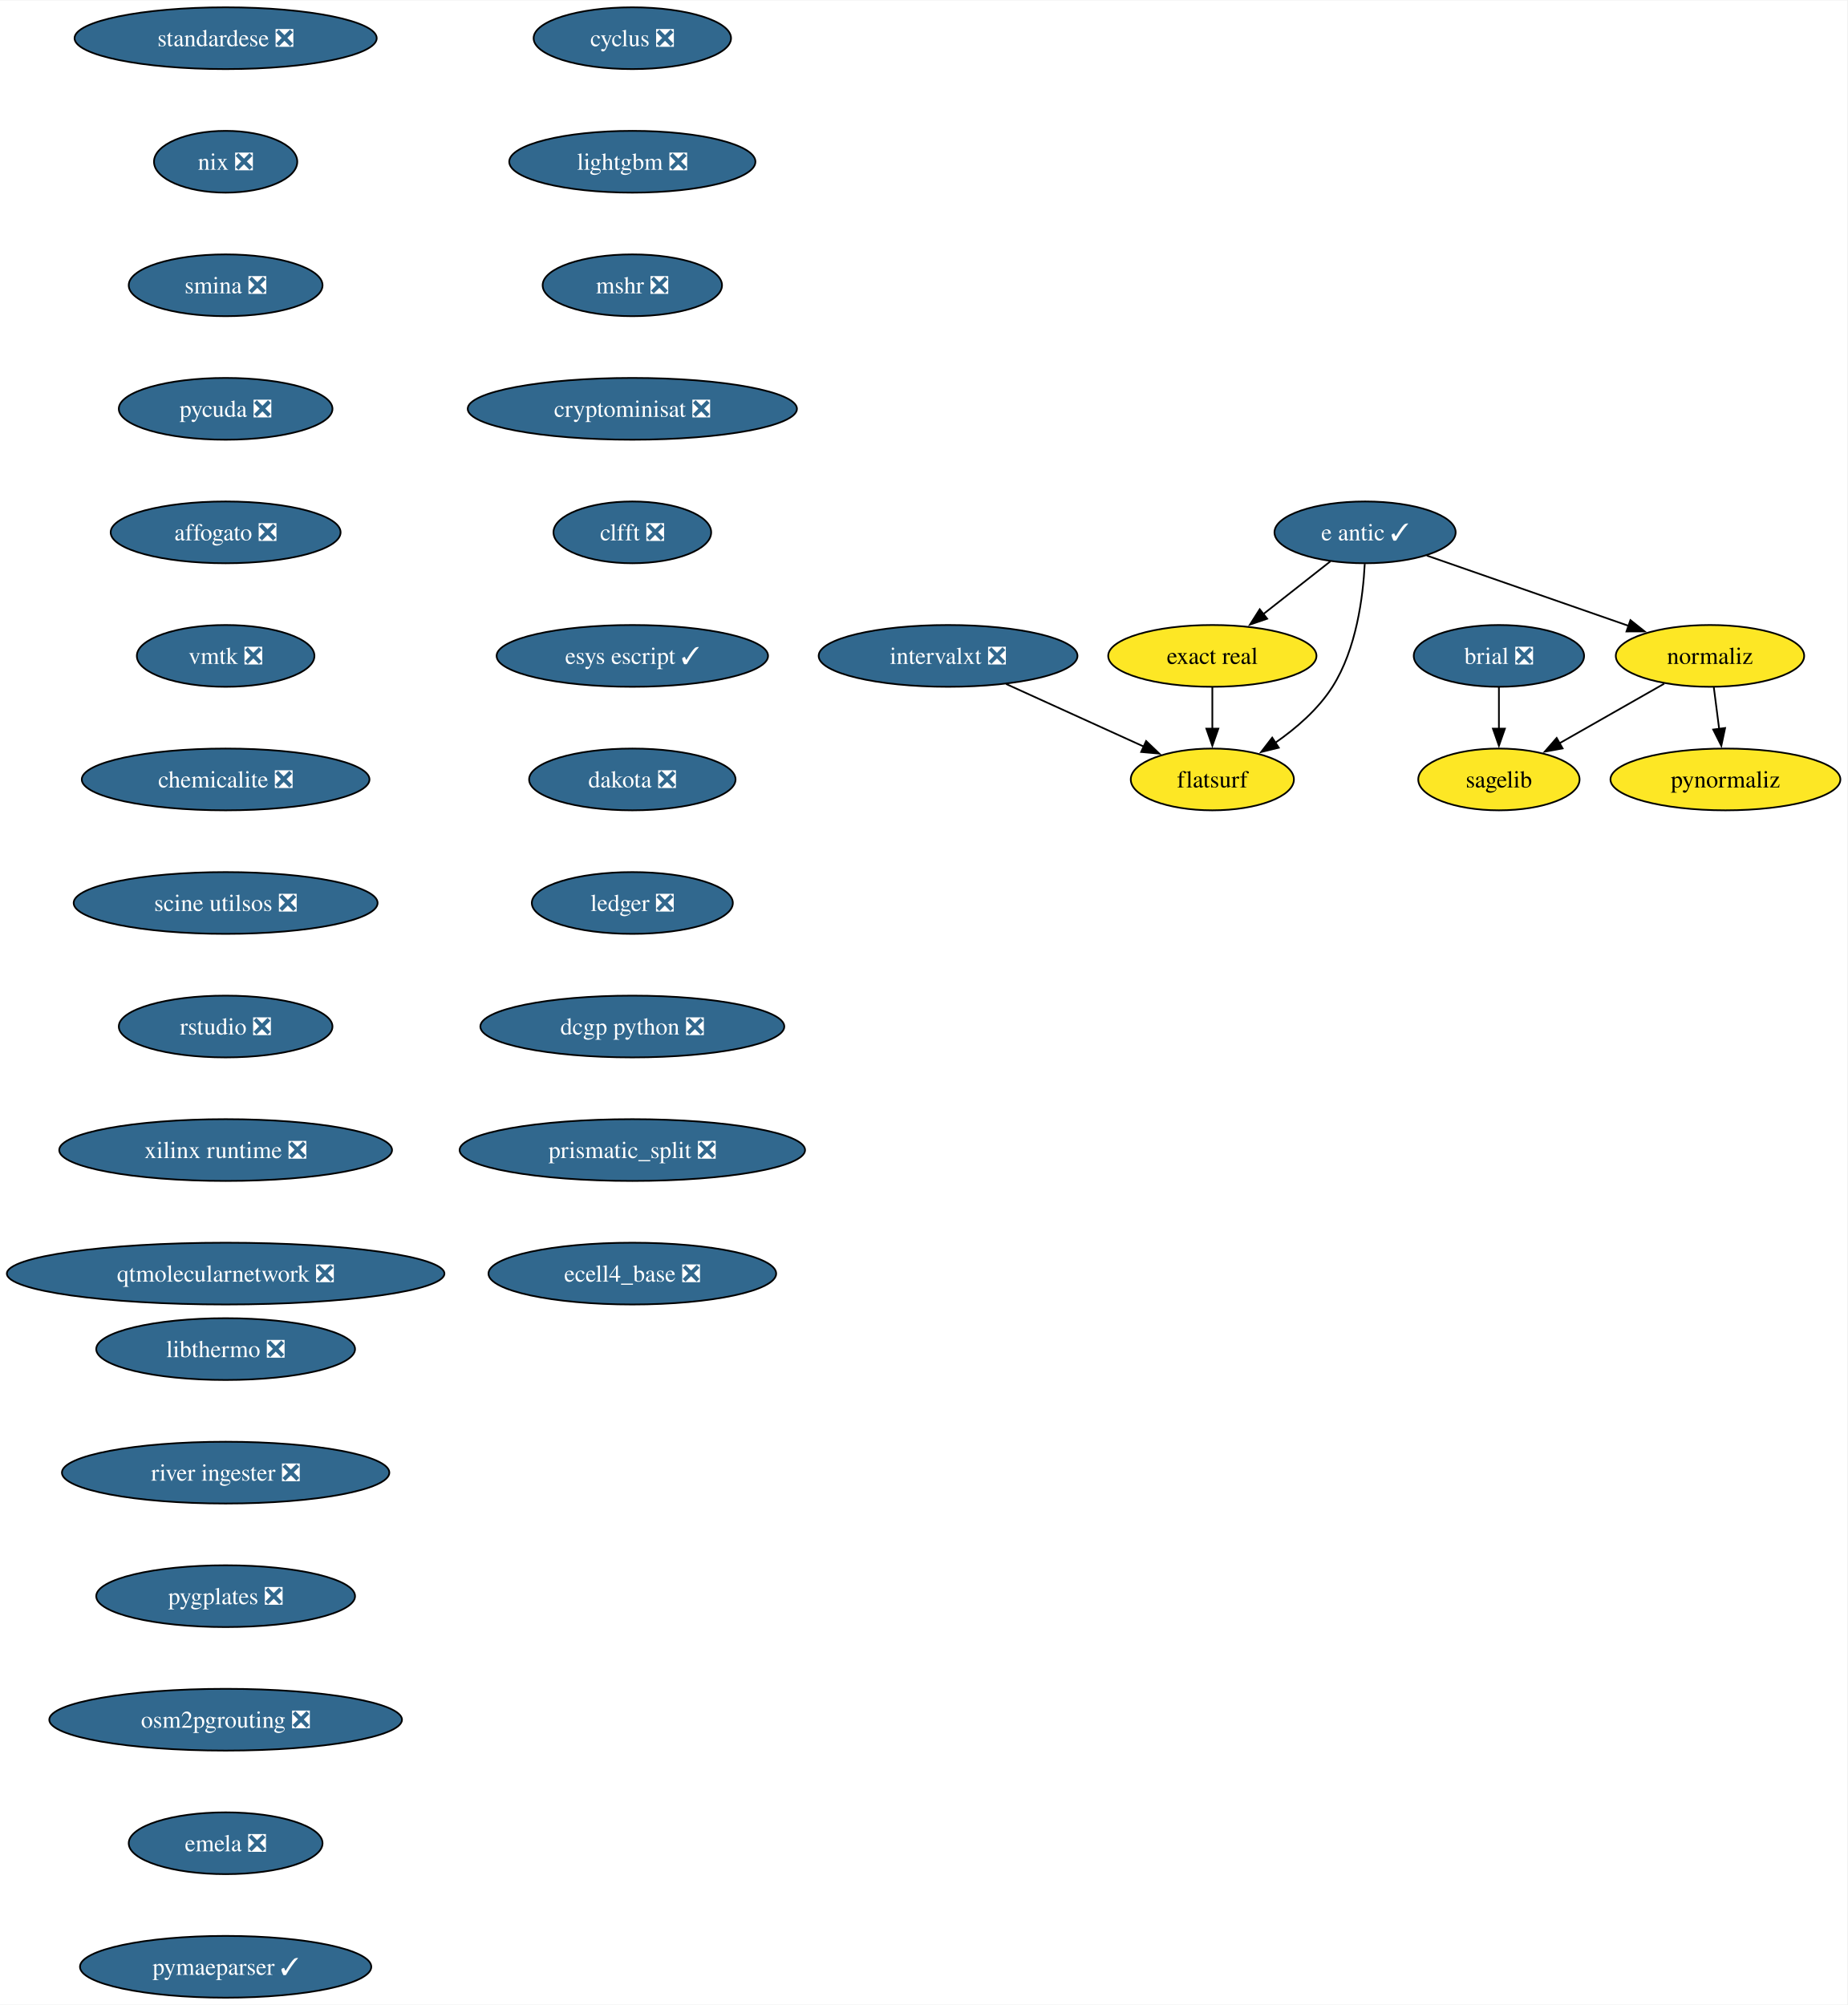
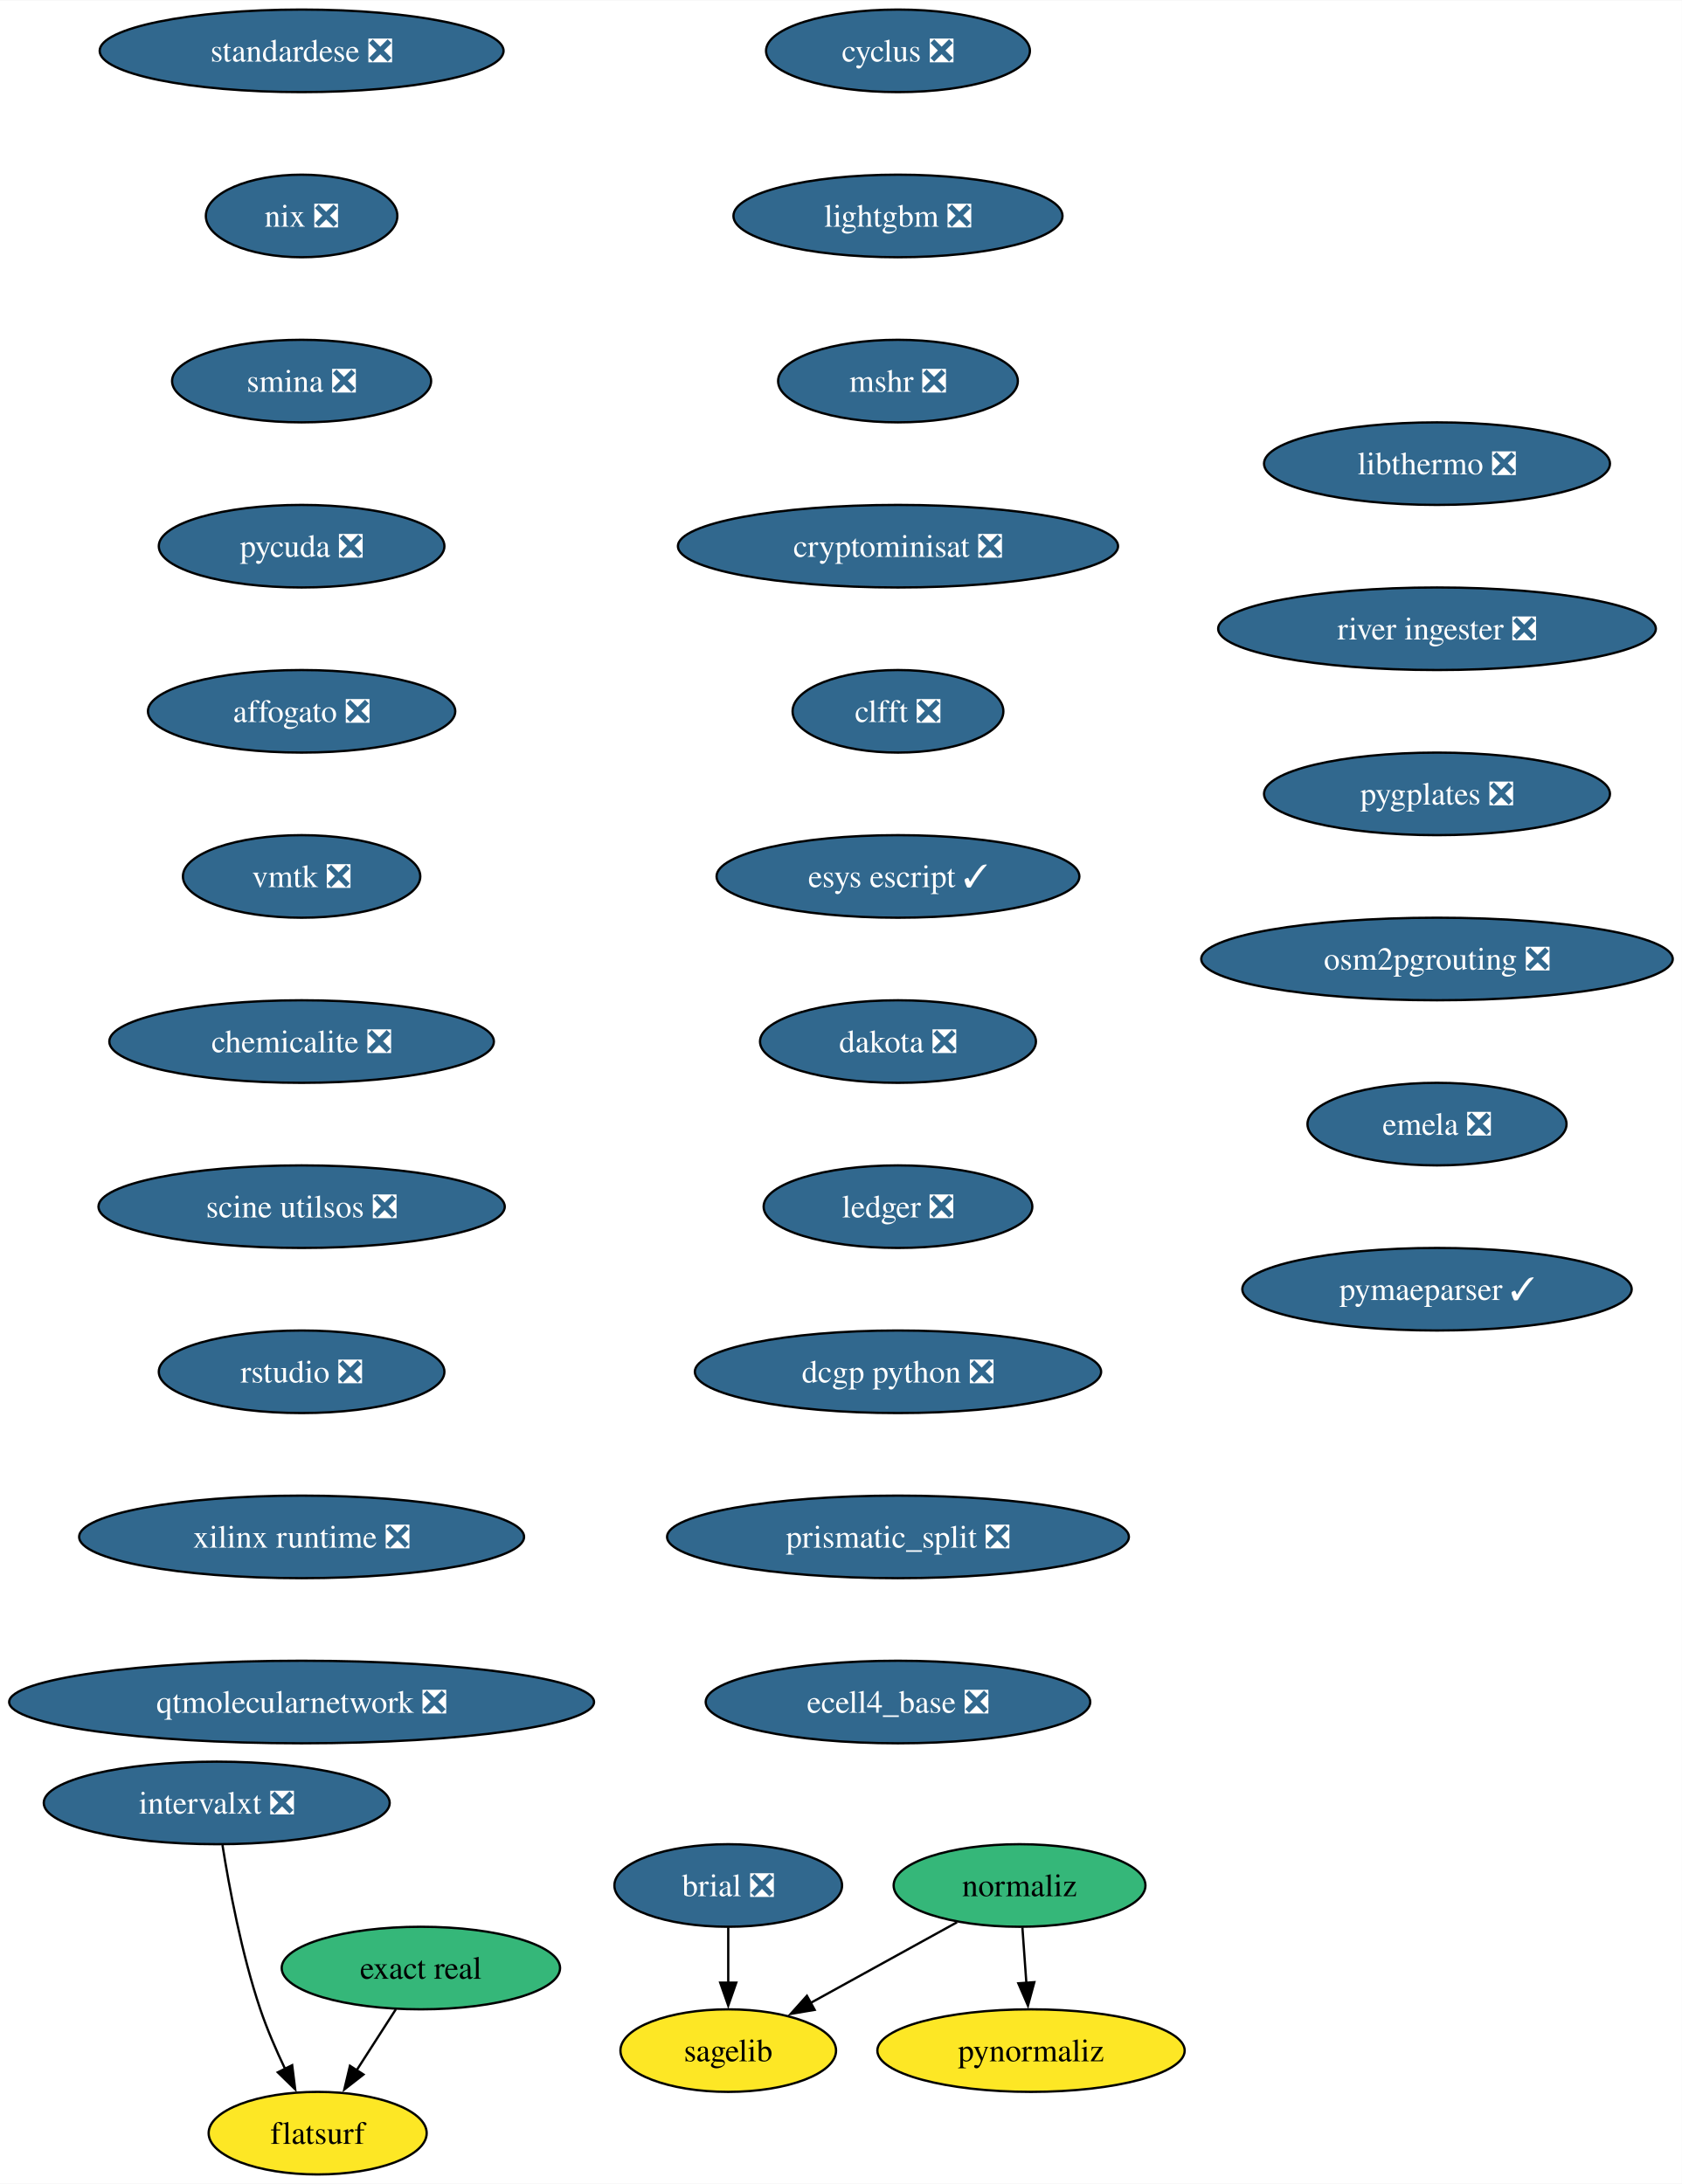
- <svg xmlns="http://www.w3.org/2000/svg" xmlns:xlink="http://www.w3.org/1999/xlink" width="1076pt" height="1168pt" viewBox="0.00 0.00 1076.49 1168.00">
-   <g id="graph0" class="graph" transform="scale(1 1) rotate(0) translate(4 1164)">
-     <polygon fill="white" stroke="none" points="-4,4 -4,-1164 1072.49,-1164 1072.49,4 -4,4" />
+ <svg xmlns="http://www.w3.org/2000/svg" xmlns:xlink="http://www.w3.org/1999/xlink" width="733pt" height="952pt" viewBox="0.00 0.00 733.26 952.00">
+   <g id="graph0" class="graph" transform="scale(1 1) rotate(0) translate(4 948)">
+     <polygon fill="white" stroke="none" points="-4,4 -4,-948 729.26,-948 729.26,4 -4,4" />
    <g id="node1" class="node">
      <g id="a_node1">
        <a xlink:href="https://github.com/conda-forge/brial-feedstock/pull/37" xlink:title="brial ❎">
-           <ellipse fill="#31688e" stroke="black" cx="869.49" cy="-782" rx="49.63" ry="18" />
-           <text text-anchor="middle" x="869.49" y="-777.33" font-family="Times,serif" font-size="14.00" fill="white">brial ❎</text>
+           <ellipse fill="#31688e" stroke="black" cx="313.49" cy="-126" rx="49.63" ry="18" />
+           <text text-anchor="middle" x="313.49" y="-121.33" font-family="Times,serif" font-size="14.00" fill="white">brial ❎</text>
        </a>
      </g>
    </g>
    <g id="node2" class="node">
      <g id="a_node2">
        <a xlink:href="https://github.com/conda-forge/sagelib-feedstock" xlink:title="sagelib">
-           <ellipse fill="#fde725" stroke="black" cx="869.49" cy="-710" rx="47" ry="18" />
-           <text text-anchor="middle" x="869.49" y="-705.33" font-family="Times,serif" font-size="14.00">sagelib</text>
+           <ellipse fill="#fde725" stroke="black" cx="313.49" cy="-54" rx="47" ry="18" />
+           <text text-anchor="middle" x="313.49" y="-49.33" font-family="Times,serif" font-size="14.00">sagelib</text>
        </a>
      </g>
    </g>
    <g id="edge1" class="edge">
-       <path fill="none" stroke="black" d="M869.49,-763.7C869.49,-756.41 869.49,-747.73 869.49,-739.54" />
-       <polygon fill="black" stroke="black" points="872.99,-739.62 869.49,-729.62 865.99,-739.62 872.99,-739.62" />
+       <path fill="none" stroke="black" d="M313.49,-107.7C313.49,-100.41 313.49,-91.73 313.49,-83.54" />
+       <polygon fill="black" stroke="black" points="316.99,-83.62 313.49,-73.62 309.99,-83.62 316.99,-83.62" />
    </g>
    <g id="node3" class="node">
      <g id="a_node3">
        <a xlink:href="https://github.com/conda-forge/cyclus-feedstock/pull/94" xlink:title="cyclus ❎">
-           <ellipse fill="#31688e" stroke="black" cx="364.49" cy="-1142" rx="57.52" ry="18" />
-           <text text-anchor="middle" x="364.49" y="-1137.33" font-family="Times,serif" font-size="14.00" fill="white">cyclus ❎</text>
+           <ellipse fill="#31688e" stroke="black" cx="387.49" cy="-926" rx="57.52" ry="18" />
+           <text text-anchor="middle" x="387.49" y="-921.33" font-family="Times,serif" font-size="14.00" fill="white">cyclus ❎</text>
        </a>
      </g>
    </g>
    <g id="node4" class="node">
      <g id="a_node4">
        <a xlink:href="https://github.com/conda-forge/lightgbm-feedstock/pull/64" xlink:title="lightgbm ❎">
-           <ellipse fill="#31688e" stroke="black" cx="364.49" cy="-1070" rx="71.73" ry="18" />
-           <text text-anchor="middle" x="364.49" y="-1065.33" font-family="Times,serif" font-size="14.00" fill="white">lightgbm ❎</text>
+           <ellipse fill="#31688e" stroke="black" cx="387.49" cy="-854" rx="71.73" ry="18" />
+           <text text-anchor="middle" x="387.49" y="-849.33" font-family="Times,serif" font-size="14.00" fill="white">lightgbm ❎</text>
        </a>
      </g>
    </g>
    <g id="node5" class="node">
      <g id="a_node5">
        <a xlink:href="https://github.com/conda-forge/mshr-feedstock/pull/38" xlink:title="mshr ❎">
-           <ellipse fill="#31688e" stroke="black" cx="364.49" cy="-998" rx="52.26" ry="18" />
-           <text text-anchor="middle" x="364.49" y="-993.33" font-family="Times,serif" font-size="14.00" fill="white">mshr ❎</text>
+           <ellipse fill="#31688e" stroke="black" cx="387.49" cy="-782" rx="52.26" ry="18" />
+           <text text-anchor="middle" x="387.49" y="-777.33" font-family="Times,serif" font-size="14.00" fill="white">mshr ❎</text>
        </a>
      </g>
    </g>
    <g id="node6" class="node">
      <g id="a_node6">
        <a xlink:href="https://github.com/conda-forge/cryptominisat-feedstock/pull/59" xlink:title="cryptominisat ❎">
-           <ellipse fill="#31688e" stroke="black" cx="364.49" cy="-926" rx="95.93" ry="18" />
-           <text text-anchor="middle" x="364.49" y="-921.33" font-family="Times,serif" font-size="14.00" fill="white">cryptominisat ❎</text>
+           <ellipse fill="#31688e" stroke="black" cx="387.49" cy="-710" rx="95.93" ry="18" />
+           <text text-anchor="middle" x="387.49" y="-705.33" font-family="Times,serif" font-size="14.00" fill="white">cryptominisat ❎</text>
        </a>
      </g>
    </g>
    <g id="node7" class="node">
      <g id="a_node7">
        <a xlink:href="https://github.com/conda-forge/clfft-feedstock/pull/19" xlink:title="clfft ❎">
-           <ellipse fill="#31688e" stroke="black" cx="364.49" cy="-854" rx="45.95" ry="18" />
-           <text text-anchor="middle" x="364.49" y="-849.33" font-family="Times,serif" font-size="14.00" fill="white">clfft ❎</text>
+           <ellipse fill="#31688e" stroke="black" cx="387.49" cy="-638" rx="45.95" ry="18" />
+           <text text-anchor="middle" x="387.49" y="-633.33" font-family="Times,serif" font-size="14.00" fill="white">clfft ❎</text>
        </a>
      </g>
    </g>
    <g id="node8" class="node">
      <g id="a_node8">
        <a xlink:href="https://github.com/conda-forge/esys-escript-feedstock/pull/74" xlink:title="esys escript ✓">
-           <ellipse fill="#31688e" stroke="black" cx="364.49" cy="-782" rx="79.09" ry="18" />
-           <text text-anchor="middle" x="364.49" y="-777.33" font-family="Times,serif" font-size="14.00" fill="white">esys escript ✓</text>
+           <ellipse fill="#31688e" stroke="black" cx="387.49" cy="-566" rx="79.09" ry="18" />
+           <text text-anchor="middle" x="387.49" y="-561.33" font-family="Times,serif" font-size="14.00" fill="white">esys escript ✓</text>
+         </a>
+       </g>
+     </g>
+     <g id="node11" class="node">
+       <g id="a_node11">
+         <a xlink:href="https://github.com/conda-forge/dakota-feedstock/pull/50" xlink:title="dakota ❎">
+           <ellipse fill="#31688e" stroke="black" cx="387.49" cy="-494" rx="60.15" ry="18" />
+           <text text-anchor="middle" x="387.49" y="-489.32" font-family="Times,serif" font-size="14.00" fill="white">dakota ❎</text>
+         </a>
+       </g>
+     </g>
+     <g id="node9" class="node">
+       <g id="a_node9">
+         <a xlink:href="https://github.com/conda-forge/normaliz-feedstock" xlink:title="normaliz">
+           <ellipse fill="#35b779" stroke="black" cx="440.49" cy="-126" rx="54.89" ry="18" />
+           <text text-anchor="middle" x="440.49" y="-121.33" font-family="Times,serif" font-size="14.00">normaliz</text>
+         </a>
+       </g>
+     </g>
+     <g id="edge7" class="edge">
+       <path fill="none" stroke="black" d="M413.25,-109.98C394.54,-99.67 369.53,-85.88 349.23,-74.69" />
+       <polygon fill="black" stroke="black" points="351.17,-71.77 340.72,-70.01 347.79,-77.9 351.17,-71.77" />
+     </g>
+     <g id="node10" class="node">
+       <g id="a_node10">
+         <a xlink:href="https://github.com/conda-forge/pynormaliz-feedstock" xlink:title="pynormaliz">
+           <ellipse fill="#fde725" stroke="black" cx="445.49" cy="-54" rx="66.99" ry="18" />
+           <text text-anchor="middle" x="445.49" y="-49.33" font-family="Times,serif" font-size="14.00">pynormaliz</text>
+         </a>
+       </g>
+     </g>
+     <g id="edge8" class="edge">
+       <path fill="none" stroke="black" d="M441.73,-107.7C442.25,-100.41 442.87,-91.73 443.46,-83.54" />
+       <polygon fill="black" stroke="black" points="446.94,-83.84 444.16,-73.61 439.96,-83.34 446.94,-83.84" />
+     </g>
+     <g id="node12" class="node">
+       <g id="a_node12">
+         <a xlink:href="https://github.com/conda-forge/ledger-feedstock/pull/39" xlink:title="ledger ❎">
+           <ellipse fill="#31688e" stroke="black" cx="387.49" cy="-422" rx="58.57" ry="18" />
+           <text text-anchor="middle" x="387.49" y="-417.32" font-family="Times,serif" font-size="14.00" fill="white">ledger ❎</text>
+         </a>
+       </g>
+     </g>
+     <g id="node13" class="node">
+       <g id="a_node13">
+         <a xlink:href="https://github.com/conda-forge/dcgp-python-feedstock/pull/27" xlink:title="dcgp python ❎">
+           <ellipse fill="#31688e" stroke="black" cx="387.49" cy="-350" rx="88.56" ry="18" />
+           <text text-anchor="middle" x="387.49" y="-345.32" font-family="Times,serif" font-size="14.00" fill="white">dcgp python ❎</text>
        </a>
      </g>
    </g>
    <g id="node14" class="node">
      <g id="a_node14">
-         <a xlink:href="https://github.com/conda-forge/dakota-feedstock/pull/50" xlink:title="dakota ❎">
-           <ellipse fill="#31688e" stroke="black" cx="364.49" cy="-710" rx="60.15" ry="18" />
-           <text text-anchor="middle" x="364.49" y="-705.33" font-family="Times,serif" font-size="14.00" fill="white">dakota ❎</text>
-         </a>
-       </g>
-     </g>
-     <g id="node9" class="node">
-       <g id="a_node9">
-         <a xlink:href="https://github.com/conda-forge/e-antic-feedstock/pull/63" xlink:title="e antic ✓">
-           <ellipse fill="#31688e" stroke="black" cx="791.49" cy="-854" rx="52.79" ry="18" />
-           <text text-anchor="middle" x="791.49" y="-849.33" font-family="Times,serif" font-size="14.00" fill="white">e antic ✓</text>
-         </a>
-       </g>
-     </g>
-     <g id="node10" class="node">
-       <g id="a_node10">
-         <a xlink:href="https://github.com/conda-forge/normaliz-feedstock" xlink:title="normaliz">
-           <ellipse fill="#fde725" stroke="black" cx="992.49" cy="-782" rx="54.89" ry="18" />
-           <text text-anchor="middle" x="992.49" y="-777.33" font-family="Times,serif" font-size="14.00">normaliz</text>
-         </a>
-       </g>
-     </g>
-     <g id="edge7" class="edge">
-       <path fill="none" stroke="black" d="M827.43,-840.49C860.28,-829.05 909.09,-812.05 945.11,-799.5" />
-       <polygon fill="black" stroke="black" points="946.13,-802.85 954.42,-796.26 943.83,-796.24 946.13,-802.85" />
-     </g>
-     <g id="node11" class="node">
-       <g id="a_node11">
-         <a xlink:href="https://github.com/conda-forge/exact-real-feedstock" xlink:title="exact real">
-           <ellipse fill="#fde725" stroke="black" cx="702.49" cy="-782" rx="60.68" ry="18" />
-           <text text-anchor="middle" x="702.49" y="-777.33" font-family="Times,serif" font-size="14.00">exact real</text>
-         </a>
-       </g>
-     </g>
-     <g id="edge8" class="edge">
-       <path fill="none" stroke="black" d="M771.3,-837.12C759.74,-828.03 745.03,-816.46 732.18,-806.35" />
-       <polygon fill="black" stroke="black" points="734.44,-803.67 724.42,-800.24 730.11,-809.18 734.44,-803.67" />
-     </g>
-     <g id="node12" class="node">
-       <g id="a_node12">
-         <a xlink:href="https://github.com/conda-forge/flatsurf-feedstock" xlink:title="flatsurf">
-           <ellipse fill="#fde725" stroke="black" cx="702.49" cy="-710" rx="47.53" ry="18" />
-           <text text-anchor="middle" x="702.49" y="-705.33" font-family="Times,serif" font-size="14.00">flatsurf</text>
-         </a>
-       </g>
-     </g>
-     <g id="edge9" class="edge">
-       <path fill="none" stroke="black" d="M791.3,-835.6C790.33,-816.61 786.49,-786 772.49,-764 764.15,-750.88 751.34,-739.8 738.95,-731.22" />
-       <polygon fill="black" stroke="black" points="741.2,-728.51 730.91,-725.98 737.38,-734.37 741.2,-728.51" />
-     </g>
-     <g id="edge10" class="edge">
-       <path fill="none" stroke="black" d="M965.8,-765.81C947.96,-755.65 924.28,-742.18 904.86,-731.13" />
-       <polygon fill="black" stroke="black" points="906.61,-728.09 896.19,-726.19 903.15,-734.18 906.61,-728.09" />
-     </g>
-     <g id="node13" class="node">
-       <g id="a_node13">
-         <a xlink:href="https://github.com/conda-forge/pynormaliz-feedstock" xlink:title="pynormaliz">
-           <ellipse fill="#fde725" stroke="black" cx="1001.49" cy="-710" rx="66.99" ry="18" />
-           <text text-anchor="middle" x="1001.49" y="-705.33" font-family="Times,serif" font-size="14.00">pynormaliz</text>
-         </a>
-       </g>
-     </g>
-     <g id="edge11" class="edge">
-       <path fill="none" stroke="black" d="M994.72,-763.7C995.67,-756.32 996.8,-747.52 997.86,-739.25" />
-       <polygon fill="black" stroke="black" points="1001.3,-739.97 999.1,-729.61 994.36,-739.08 1001.3,-739.97" />
-     </g>
-     <g id="edge12" class="edge">
-       <path fill="none" stroke="black" d="M702.49,-763.7C702.49,-756.41 702.49,-747.73 702.49,-739.54" />
-       <polygon fill="black" stroke="black" points="705.99,-739.62 702.49,-729.62 698.99,-739.62 705.99,-739.62" />
+         <a xlink:href="https://github.com/conda-forge/prismatic_split-feedstock/pull/55" xlink:title="prismatic_split ❎">
+           <ellipse fill="#31688e" stroke="black" cx="387.49" cy="-278" rx="100.66" ry="18" />
+           <text text-anchor="middle" x="387.49" y="-273.32" font-family="Times,serif" font-size="14.00" fill="white">prismatic_split ❎</text>
+         </a>
+       </g>
    </g>
    <g id="node15" class="node">
      <g id="a_node15">
-         <a xlink:href="https://github.com/conda-forge/ledger-feedstock/pull/39" xlink:title="ledger ❎">
-           <ellipse fill="#31688e" stroke="black" cx="364.49" cy="-638" rx="58.57" ry="18" />
-           <text text-anchor="middle" x="364.49" y="-633.33" font-family="Times,serif" font-size="14.00" fill="white">ledger ❎</text>
+         <a xlink:href="https://github.com/conda-forge/ecell4_base-feedstock/pull/30" xlink:title="ecell4_base ❎">
+           <ellipse fill="#31688e" stroke="black" cx="387.49" cy="-206" rx="83.83" ry="18" />
+           <text text-anchor="middle" x="387.49" y="-201.32" font-family="Times,serif" font-size="14.00" fill="white">ecell4_base ❎</text>
        </a>
      </g>
    </g>
    <g id="node16" class="node">
      <g id="a_node16">
-         <a xlink:href="https://github.com/conda-forge/dcgp-python-feedstock/pull/27" xlink:title="dcgp python ❎">
-           <ellipse fill="#31688e" stroke="black" cx="364.49" cy="-566" rx="88.56" ry="18" />
-           <text text-anchor="middle" x="364.49" y="-561.33" font-family="Times,serif" font-size="14.00" fill="white">dcgp python ❎</text>
+         <a xlink:href="https://github.com/conda-forge/standardese-feedstock/pull/12" xlink:title="standardese ❎">
+           <ellipse fill="#31688e" stroke="black" cx="127.49" cy="-926" rx="88.04" ry="18" />
+           <text text-anchor="middle" x="127.49" y="-921.33" font-family="Times,serif" font-size="14.00" fill="white">standardese ❎</text>
        </a>
      </g>
    </g>
    <g id="node17" class="node">
      <g id="a_node17">
-         <a xlink:href="https://github.com/conda-forge/prismatic_split-feedstock/pull/55" xlink:title="prismatic_split ❎">
-           <ellipse fill="#31688e" stroke="black" cx="364.49" cy="-494" rx="100.66" ry="18" />
-           <text text-anchor="middle" x="364.49" y="-489.32" font-family="Times,serif" font-size="14.00" fill="white">prismatic_split ❎</text>
+         <a xlink:href="https://github.com/conda-forge/nix-feedstock/pull/26" xlink:title="nix ❎">
+           <ellipse fill="#31688e" stroke="black" cx="127.49" cy="-854" rx="41.74" ry="18" />
+           <text text-anchor="middle" x="127.49" y="-849.33" font-family="Times,serif" font-size="14.00" fill="white">nix ❎</text>
        </a>
      </g>
    </g>
    <g id="node18" class="node">
      <g id="a_node18">
-         <a xlink:href="https://github.com/conda-forge/ecell4_base-feedstock/pull/30" xlink:title="ecell4_base ❎">
-           <ellipse fill="#31688e" stroke="black" cx="364.49" cy="-422" rx="83.83" ry="18" />
-           <text text-anchor="middle" x="364.49" y="-417.32" font-family="Times,serif" font-size="14.00" fill="white">ecell4_base ❎</text>
+         <a xlink:href="https://github.com/conda-forge/smina-feedstock/pull/4" xlink:title="smina ❎">
+           <ellipse fill="#31688e" stroke="black" cx="127.49" cy="-782" rx="56.47" ry="18" />
+           <text text-anchor="middle" x="127.49" y="-777.33" font-family="Times,serif" font-size="14.00" fill="white">smina ❎</text>
        </a>
      </g>
    </g>
    <g id="node19" class="node">
      <g id="a_node19">
-         <a xlink:href="https://github.com/conda-forge/standardese-feedstock/pull/12" xlink:title="standardese ❎">
-           <ellipse fill="#31688e" stroke="black" cx="127.49" cy="-1142" rx="88.04" ry="18" />
-           <text text-anchor="middle" x="127.49" y="-1137.33" font-family="Times,serif" font-size="14.00" fill="white">standardese ❎</text>
+         <a xlink:href="https://github.com/conda-forge/pycuda-feedstock/pull/42" xlink:title="pycuda ❎">
+           <ellipse fill="#31688e" stroke="black" cx="127.49" cy="-710" rx="62.26" ry="18" />
+           <text text-anchor="middle" x="127.49" y="-705.33" font-family="Times,serif" font-size="14.00" fill="white">pycuda ❎</text>
        </a>
      </g>
    </g>
    <g id="node20" class="node">
      <g id="a_node20">
-         <a xlink:href="https://github.com/conda-forge/nix-feedstock/pull/26" xlink:title="nix ❎">
-           <ellipse fill="#31688e" stroke="black" cx="127.49" cy="-1070" rx="41.74" ry="18" />
-           <text text-anchor="middle" x="127.49" y="-1065.33" font-family="Times,serif" font-size="14.00" fill="white">nix ❎</text>
+         <a xlink:href="https://github.com/conda-forge/affogato-feedstock/pull/20" xlink:title="affogato ❎">
+           <ellipse fill="#31688e" stroke="black" cx="127.49" cy="-638" rx="66.99" ry="18" />
+           <text text-anchor="middle" x="127.49" y="-633.33" font-family="Times,serif" font-size="14.00" fill="white">affogato ❎</text>
        </a>
      </g>
    </g>
    <g id="node21" class="node">
      <g id="a_node21">
-         <a xlink:href="https://github.com/conda-forge/smina-feedstock/pull/4" xlink:title="smina ❎">
-           <ellipse fill="#31688e" stroke="black" cx="127.49" cy="-998" rx="56.47" ry="18" />
-           <text text-anchor="middle" x="127.49" y="-993.33" font-family="Times,serif" font-size="14.00" fill="white">smina ❎</text>
+         <a xlink:href="https://github.com/conda-forge/vmtk-feedstock/pull/27" xlink:title="vmtk ❎">
+           <ellipse fill="#31688e" stroke="black" cx="127.49" cy="-566" rx="51.74" ry="18" />
+           <text text-anchor="middle" x="127.49" y="-561.33" font-family="Times,serif" font-size="14.00" fill="white">vmtk ❎</text>
+         </a>
+       </g>
+     </g>
+     <g id="node25" class="node">
+       <g id="a_node25">
+         <a xlink:href="https://github.com/conda-forge/chemicalite-feedstock/pull/29" xlink:title="chemicalite ❎">
+           <ellipse fill="#31688e" stroke="black" cx="127.49" cy="-494" rx="83.83" ry="18" />
+           <text text-anchor="middle" x="127.49" y="-489.32" font-family="Times,serif" font-size="14.00" fill="white">chemicalite ❎</text>
        </a>
      </g>
    </g>
    <g id="node22" class="node">
      <g id="a_node22">
-         <a xlink:href="https://github.com/conda-forge/pycuda-feedstock/pull/42" xlink:title="pycuda ❎">
-           <ellipse fill="#31688e" stroke="black" cx="127.49" cy="-926" rx="62.26" ry="18" />
-           <text text-anchor="middle" x="127.49" y="-921.33" font-family="Times,serif" font-size="14.00" fill="white">pycuda ❎</text>
+         <a xlink:href="https://github.com/conda-forge/exact-real-feedstock" xlink:title="exact real">
+           <ellipse fill="#35b779" stroke="black" cx="179.49" cy="-90" rx="60.68" ry="18" />
+           <text text-anchor="middle" x="179.49" y="-85.33" font-family="Times,serif" font-size="14.00">exact real</text>
        </a>
      </g>
    </g>
    <g id="node23" class="node">
      <g id="a_node23">
-         <a xlink:href="https://github.com/conda-forge/affogato-feedstock/pull/20" xlink:title="affogato ❎">
-           <ellipse fill="#31688e" stroke="black" cx="127.49" cy="-854" rx="66.99" ry="18" />
-           <text text-anchor="middle" x="127.49" y="-849.33" font-family="Times,serif" font-size="14.00" fill="white">affogato ❎</text>
-         </a>
-       </g>
+         <a xlink:href="https://github.com/conda-forge/flatsurf-feedstock" xlink:title="flatsurf">
+           <ellipse fill="#fde725" stroke="black" cx="134.49" cy="-18" rx="47.53" ry="18" />
+           <text text-anchor="middle" x="134.49" y="-13.32" font-family="Times,serif" font-size="14.00">flatsurf</text>
+         </a>
+       </g>
+     </g>
+     <g id="edge19" class="edge">
+       <path fill="none" stroke="black" d="M168.6,-72.05C163.46,-64.06 157.21,-54.33 151.47,-45.4" />
+       <polygon fill="black" stroke="black" points="154.46,-43.58 146.11,-37.06 148.57,-47.37 154.46,-43.58" />
    </g>
    <g id="node24" class="node">
      <g id="a_node24">
-         <a xlink:href="https://github.com/conda-forge/vmtk-feedstock/pull/27" xlink:title="vmtk ❎">
-           <ellipse fill="#31688e" stroke="black" cx="127.49" cy="-782" rx="51.74" ry="18" />
-           <text text-anchor="middle" x="127.49" y="-777.33" font-family="Times,serif" font-size="14.00" fill="white">vmtk ❎</text>
-         </a>
-       </g>
+         <a xlink:href="https://github.com/conda-forge/intervalxt-feedstock/pull/23" xlink:title="intervalxt ❎">
+           <ellipse fill="#31688e" stroke="black" cx="90.49" cy="-162" rx="75.41" ry="18" />
+           <text text-anchor="middle" x="90.49" y="-157.32" font-family="Times,serif" font-size="14.00" fill="white">intervalxt ❎</text>
+         </a>
+       </g>
+     </g>
+     <g id="edge20" class="edge">
+       <path fill="none" stroke="black" d="M92.99,-143.62C95.87,-125.45 101.31,-96.25 109.49,-72 112.44,-63.29 116.42,-54.12 120.34,-45.9" />
+       <polygon fill="black" stroke="black" points="123.38,-47.64 124.69,-37.13 117.11,-44.53 123.38,-47.64" />
    </g>
    <g id="node26" class="node">
      <g id="a_node26">
-         <a xlink:href="https://github.com/conda-forge/chemicalite-feedstock/pull/29" xlink:title="chemicalite ❎">
-           <ellipse fill="#31688e" stroke="black" cx="127.49" cy="-710" rx="83.83" ry="18" />
-           <text text-anchor="middle" x="127.49" y="-705.33" font-family="Times,serif" font-size="14.00" fill="white">chemicalite ❎</text>
-         </a>
-       </g>
-     </g>
-     <g id="node25" class="node">
-       <g id="a_node25">
-         <a xlink:href="https://github.com/conda-forge/intervalxt-feedstock/pull/23" xlink:title="intervalxt ❎">
-           <ellipse fill="#31688e" stroke="black" cx="548.49" cy="-782" rx="75.41" ry="18" />
-           <text text-anchor="middle" x="548.49" y="-777.33" font-family="Times,serif" font-size="14.00" fill="white">intervalxt ❎</text>
-         </a>
-       </g>
-     </g>
-     <g id="edge23" class="edge">
-       <path fill="none" stroke="black" d="M582.29,-765.64C606,-754.86 637.78,-740.41 662.71,-729.08" />
-       <polygon fill="black" stroke="black" points="663.9,-732.39 671.56,-725.06 661,-726.01 663.9,-732.39" />
+         <a xlink:href="https://github.com/conda-forge/scine-utilsos-feedstock/pull/16" xlink:title="scine utilsos ❎">
+           <ellipse fill="#31688e" stroke="black" cx="127.49" cy="-422" rx="88.56" ry="18" />
+           <text text-anchor="middle" x="127.49" y="-417.32" font-family="Times,serif" font-size="14.00" fill="white">scine utilsos ❎</text>
+         </a>
+       </g>
    </g>
    <g id="node27" class="node">
      <g id="a_node27">
-         <a xlink:href="https://github.com/conda-forge/scine-utilsos-feedstock/pull/16" xlink:title="scine utilsos ❎">
-           <ellipse fill="#31688e" stroke="black" cx="127.49" cy="-638" rx="88.56" ry="18" />
-           <text text-anchor="middle" x="127.49" y="-633.33" font-family="Times,serif" font-size="14.00" fill="white">scine utilsos ❎</text>
+         <a xlink:href="https://github.com/conda-forge/rstudio-feedstock/pull/37" xlink:title="rstudio ❎">
+           <ellipse fill="#31688e" stroke="black" cx="127.49" cy="-350" rx="62.26" ry="18" />
+           <text text-anchor="middle" x="127.49" y="-345.32" font-family="Times,serif" font-size="14.00" fill="white">rstudio ❎</text>
        </a>
      </g>
    </g>
    <g id="node28" class="node">
      <g id="a_node28">
-         <a xlink:href="https://github.com/conda-forge/rstudio-feedstock/pull/37" xlink:title="rstudio ❎">
-           <ellipse fill="#31688e" stroke="black" cx="127.49" cy="-566" rx="62.26" ry="18" />
-           <text text-anchor="middle" x="127.49" y="-561.33" font-family="Times,serif" font-size="14.00" fill="white">rstudio ❎</text>
+         <a xlink:href="https://github.com/conda-forge/xilinx-runtime-feedstock/pull/35" xlink:title="xilinx runtime ❎">
+           <ellipse fill="#31688e" stroke="black" cx="127.49" cy="-278" rx="96.98" ry="18" />
+           <text text-anchor="middle" x="127.49" y="-273.32" font-family="Times,serif" font-size="14.00" fill="white">xilinx runtime ❎</text>
        </a>
      </g>
    </g>
    <g id="node29" class="node">
      <g id="a_node29">
-         <a xlink:href="https://github.com/conda-forge/xilinx-runtime-feedstock/pull/35" xlink:title="xilinx runtime ❎">
-           <ellipse fill="#31688e" stroke="black" cx="127.49" cy="-494" rx="96.98" ry="18" />
-           <text text-anchor="middle" x="127.49" y="-489.32" font-family="Times,serif" font-size="14.00" fill="white">xilinx runtime ❎</text>
+         <a xlink:href="https://github.com/conda-forge/qtmolecularnetwork-feedstock/pull/24" xlink:title="qtmolecularnetwork ❎">
+           <ellipse fill="#31688e" stroke="black" cx="127.49" cy="-206" rx="127.49" ry="18" />
+           <text text-anchor="middle" x="127.49" y="-201.32" font-family="Times,serif" font-size="14.00" fill="white">qtmolecularnetwork ❎</text>
        </a>
      </g>
    </g>
    <g id="node30" class="node">
      <g id="a_node30">
-         <a xlink:href="https://github.com/conda-forge/qtmolecularnetwork-feedstock/pull/24" xlink:title="qtmolecularnetwork ❎">
-           <ellipse fill="#31688e" stroke="black" cx="127.49" cy="-422" rx="127.49" ry="18" />
-           <text text-anchor="middle" x="127.49" y="-417.32" font-family="Times,serif" font-size="14.00" fill="white">qtmolecularnetwork ❎</text>
+         <a xlink:href="https://github.com/conda-forge/libthermo-feedstock/pull/17" xlink:title="libthermo ❎">
+           <ellipse fill="#31688e" stroke="black" cx="622.49" cy="-746" rx="75.41" ry="18" />
+           <text text-anchor="middle" x="622.49" y="-741.33" font-family="Times,serif" font-size="14.00" fill="white">libthermo ❎</text>
        </a>
      </g>
    </g>
    <g id="node31" class="node">
      <g id="a_node31">
-         <a xlink:href="https://github.com/conda-forge/libthermo-feedstock/pull/17" xlink:title="libthermo ❎">
-           <ellipse fill="#31688e" stroke="black" cx="127.49" cy="-378" rx="75.41" ry="18" />
-           <text text-anchor="middle" x="127.49" y="-373.32" font-family="Times,serif" font-size="14.00" fill="white">libthermo ❎</text>
+         <a xlink:href="https://github.com/conda-forge/river-ingester-feedstock/pull/29" xlink:title="river ingester ❎">
+           <ellipse fill="#31688e" stroke="black" cx="622.49" cy="-674" rx="95.4" ry="18" />
+           <text text-anchor="middle" x="622.49" y="-669.33" font-family="Times,serif" font-size="14.00" fill="white">river ingester ❎</text>
        </a>
      </g>
    </g>
    <g id="node32" class="node">
      <g id="a_node32">
-         <a xlink:href="https://github.com/conda-forge/river-ingester-feedstock/pull/29" xlink:title="river ingester ❎">
-           <ellipse fill="#31688e" stroke="black" cx="127.49" cy="-306" rx="95.4" ry="18" />
-           <text text-anchor="middle" x="127.49" y="-301.32" font-family="Times,serif" font-size="14.00" fill="white">river ingester ❎</text>
+         <a xlink:href="https://github.com/conda-forge/pygplates-feedstock/pull/26" xlink:title="pygplates ❎">
+           <ellipse fill="#31688e" stroke="black" cx="622.49" cy="-602" rx="75.41" ry="18" />
+           <text text-anchor="middle" x="622.49" y="-597.33" font-family="Times,serif" font-size="14.00" fill="white">pygplates ❎</text>
        </a>
      </g>
    </g>
    <g id="node33" class="node">
      <g id="a_node33">
-         <a xlink:href="https://github.com/conda-forge/pygplates-feedstock/pull/26" xlink:title="pygplates ❎">
-           <ellipse fill="#31688e" stroke="black" cx="127.49" cy="-234" rx="75.41" ry="18" />
-           <text text-anchor="middle" x="127.49" y="-229.32" font-family="Times,serif" font-size="14.00" fill="white">pygplates ❎</text>
+         <a xlink:href="https://github.com/conda-forge/osm2pgrouting-feedstock/pull/3" xlink:title="osm2pgrouting ❎">
+           <ellipse fill="#31688e" stroke="black" cx="622.49" cy="-530" rx="102.77" ry="18" />
+           <text text-anchor="middle" x="622.49" y="-525.33" font-family="Times,serif" font-size="14.00" fill="white">osm2pgrouting ❎</text>
        </a>
      </g>
    </g>
    <g id="node34" class="node">
      <g id="a_node34">
-         <a xlink:href="https://github.com/conda-forge/osm2pgrouting-feedstock/pull/3" xlink:title="osm2pgrouting ❎">
-           <ellipse fill="#31688e" stroke="black" cx="127.49" cy="-162" rx="102.77" ry="18" />
-           <text text-anchor="middle" x="127.49" y="-157.32" font-family="Times,serif" font-size="14.00" fill="white">osm2pgrouting ❎</text>
+         <a xlink:href="https://github.com/conda-forge/emela-feedstock/pull/2" xlink:title="emela ❎">
+           <ellipse fill="#31688e" stroke="black" cx="622.49" cy="-458" rx="56.47" ry="18" />
+           <text text-anchor="middle" x="622.49" y="-453.32" font-family="Times,serif" font-size="14.00" fill="white">emela ❎</text>
        </a>
      </g>
    </g>
    <g id="node35" class="node">
      <g id="a_node35">
-         <a xlink:href="https://github.com/conda-forge/emela-feedstock/pull/2" xlink:title="emela ❎">
-           <ellipse fill="#31688e" stroke="black" cx="127.49" cy="-90" rx="56.47" ry="18" />
-           <text text-anchor="middle" x="127.49" y="-85.33" font-family="Times,serif" font-size="14.00" fill="white">emela ❎</text>
-         </a>
-       </g>
-     </g>
-     <g id="node36" class="node">
-       <g id="a_node36">
        <a xlink:href="https://github.com/conda-forge/pymaeparser-feedstock/pull/1" xlink:title="pymaeparser ✓">
-           <ellipse fill="#31688e" stroke="black" cx="127.49" cy="-18" rx="84.88" ry="18" />
-           <text text-anchor="middle" x="127.49" y="-13.32" font-family="Times,serif" font-size="14.00" fill="white">pymaeparser ✓</text>
+           <ellipse fill="#31688e" stroke="black" cx="622.49" cy="-386" rx="84.88" ry="18" />
+           <text text-anchor="middle" x="622.49" y="-381.32" font-family="Times,serif" font-size="14.00" fill="white">pymaeparser ✓</text>
        </a>
      </g>
    </g>
  </g>
</svg>
